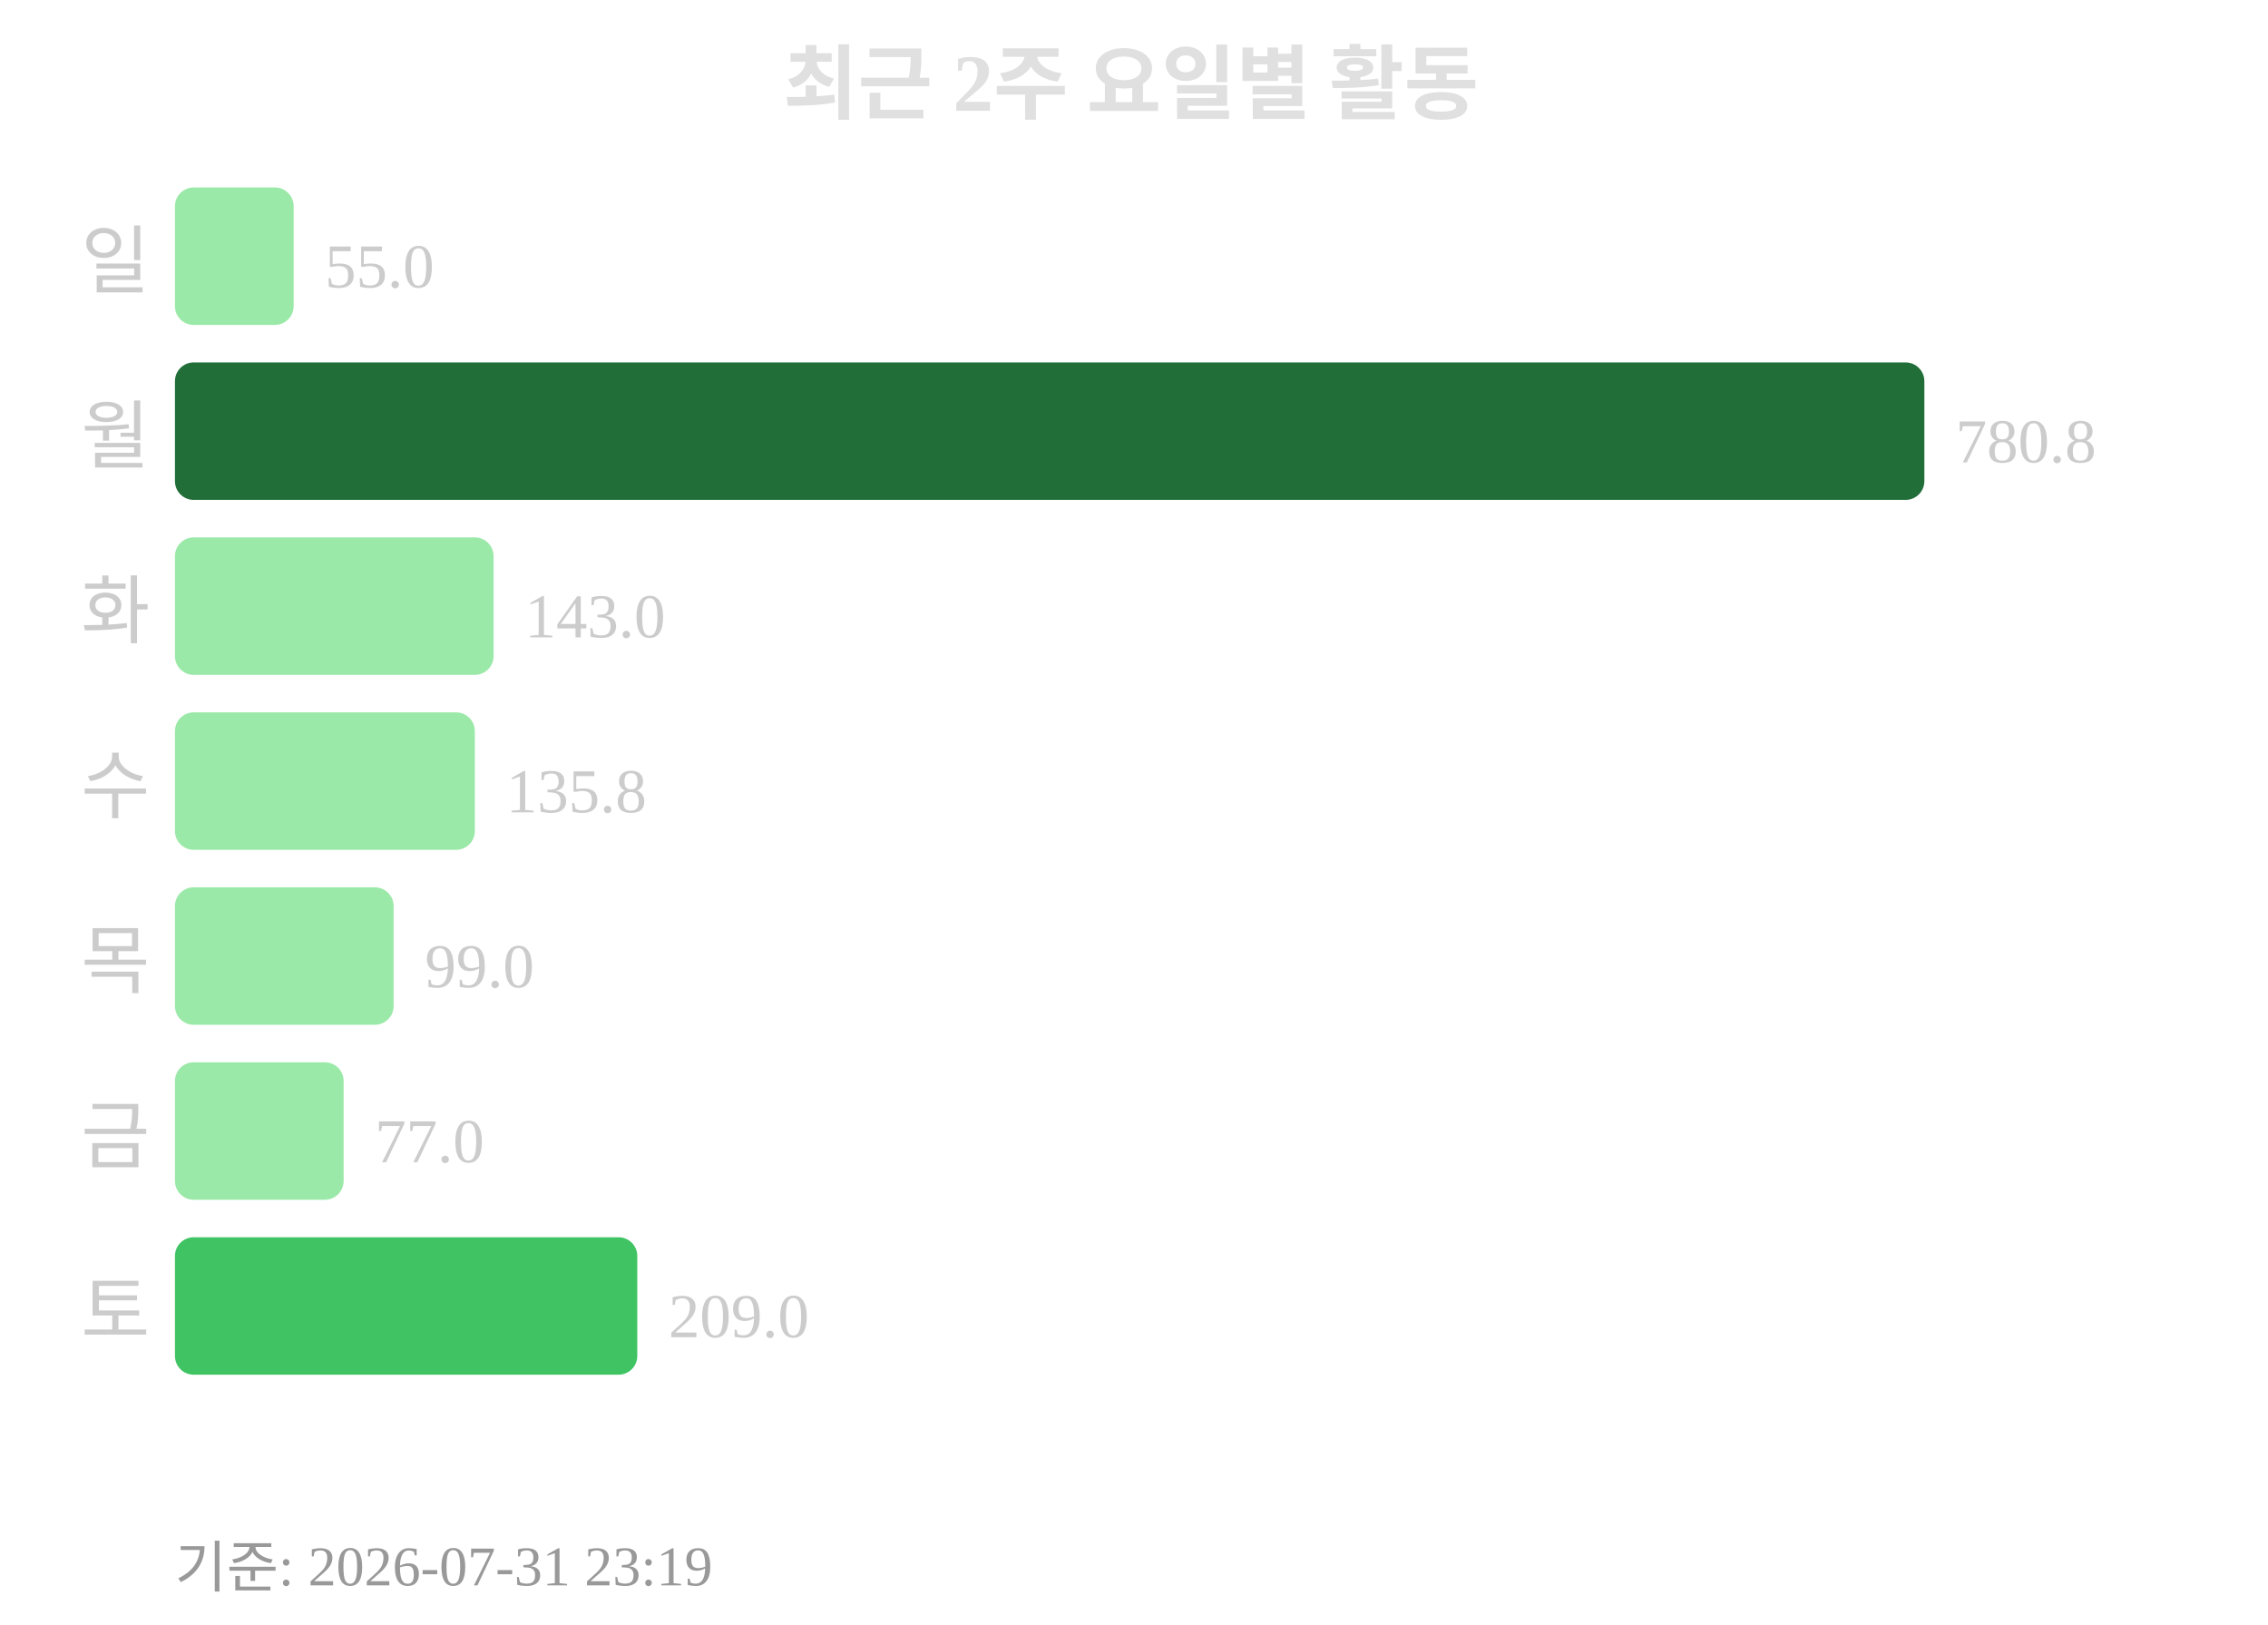
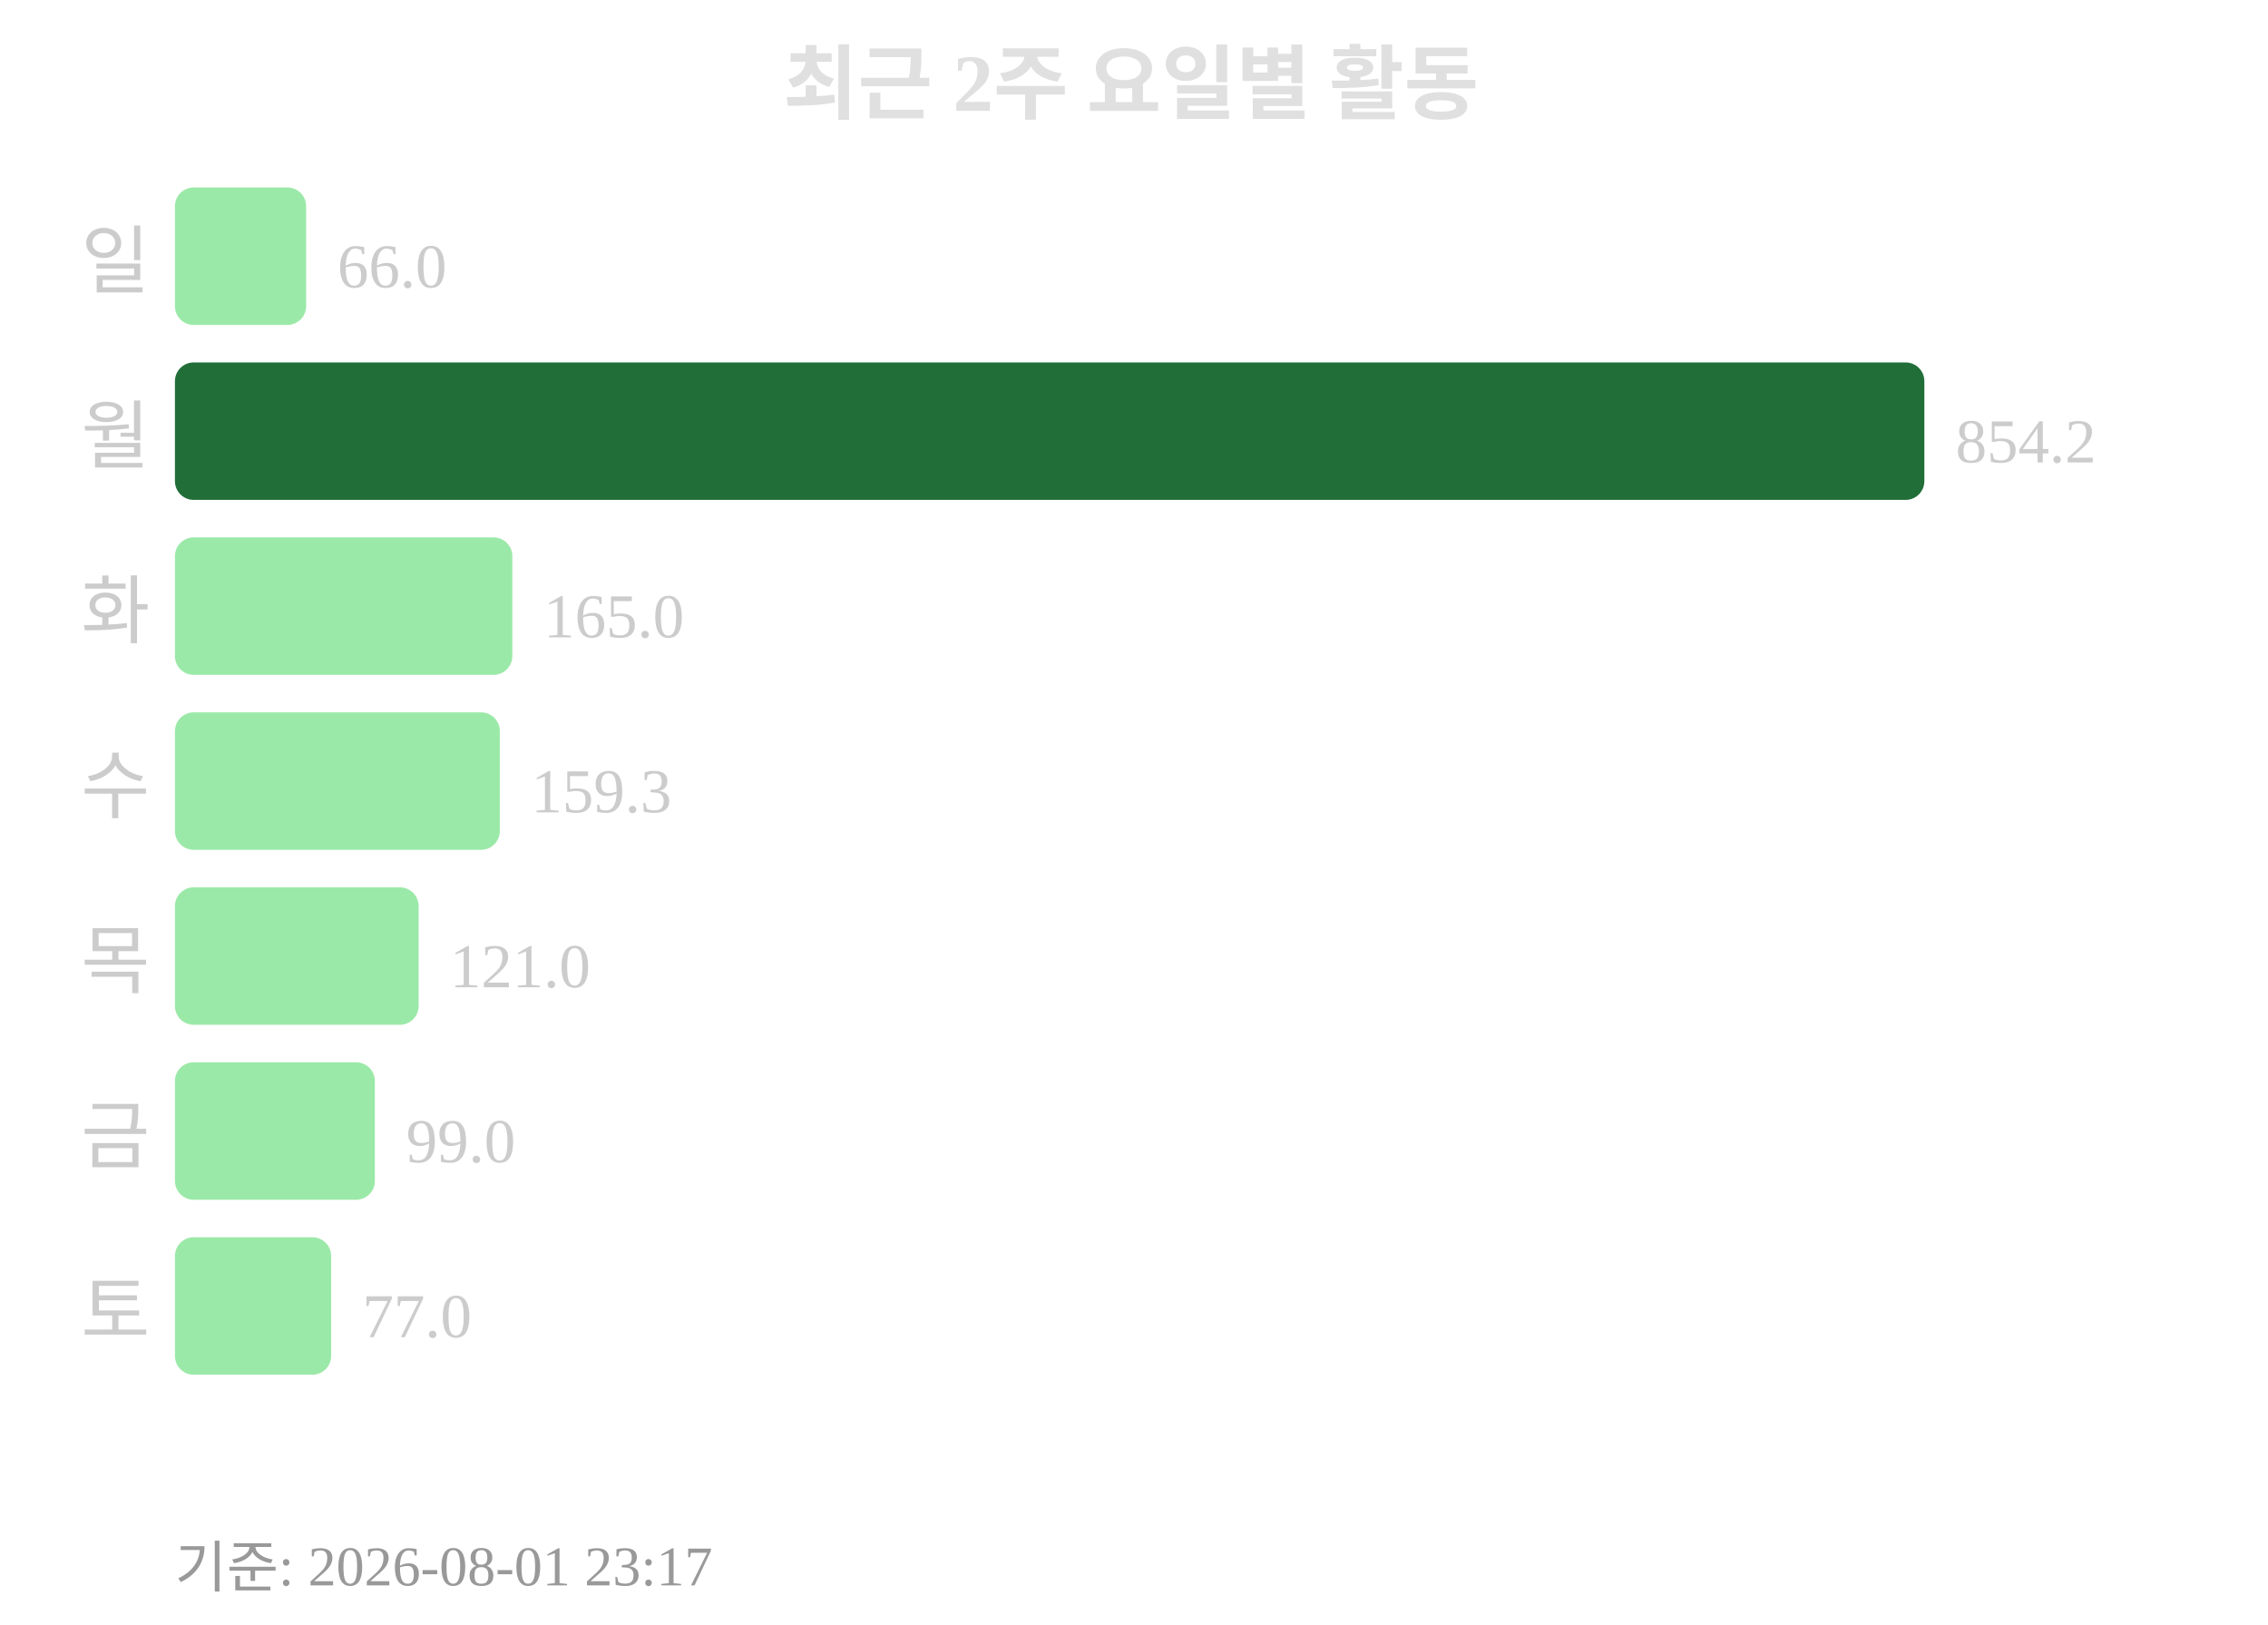
<svg xmlns="http://www.w3.org/2000/svg" width="363" height="260">
  <text x="181" y="18" text-anchor="middle" font-size="13" font-weight="bold" fill="#e0e0e0">최근 2주 요일별 활동</text>
  <text x="24" y="46" text-anchor="end" font-size="12" fill="#cccccc">일</text>
-   <rect x="28" y="30" width="19" height="22" rx="3" fill="#9be9a8" />
-   <text x="52" y="46" font-size="10" fill="#cccccc">55.0</text>
+   <rect x="28" y="30" width="21" height="22" rx="3" fill="#9be9a8" />
+   <text x="54" y="46" font-size="10" fill="#cccccc">66.0</text>
  <text x="24" y="74" text-anchor="end" font-size="12" fill="#cccccc">월</text>
  <rect x="28" y="58" width="280" height="22" rx="3" fill="#216e39" />
-   <text x="313" y="74" font-size="10" fill="#cccccc">780.8</text>
+   <text x="313" y="74" font-size="10" fill="#cccccc">854.2</text>
  <text x="24" y="102" text-anchor="end" font-size="12" fill="#cccccc">화</text>
-   <rect x="28" y="86" width="51" height="22" rx="3" fill="#9be9a8" />
-   <text x="84" y="102" font-size="10" fill="#cccccc">143.0</text>
+   <rect x="28" y="86" width="54" height="22" rx="3" fill="#9be9a8" />
+   <text x="87" y="102" font-size="10" fill="#cccccc">165.0</text>
  <text x="24" y="130" text-anchor="end" font-size="12" fill="#cccccc">수</text>
-   <rect x="28" y="114" width="48" height="22" rx="3" fill="#9be9a8" />
-   <text x="81" y="130" font-size="10" fill="#cccccc">135.8</text>
+   <rect x="28" y="114" width="52" height="22" rx="3" fill="#9be9a8" />
+   <text x="85" y="130" font-size="10" fill="#cccccc">159.3</text>
  <text x="24" y="158" text-anchor="end" font-size="12" fill="#cccccc">목</text>
-   <rect x="28" y="142" width="35" height="22" rx="3" fill="#9be9a8" />
-   <text x="68" y="158" font-size="10" fill="#cccccc">99.0</text>
+   <rect x="28" y="142" width="39" height="22" rx="3" fill="#9be9a8" />
+   <text x="72" y="158" font-size="10" fill="#cccccc">121.0</text>
  <text x="24" y="186" text-anchor="end" font-size="12" fill="#cccccc">금</text>
-   <rect x="28" y="170" width="27" height="22" rx="3" fill="#9be9a8" />
-   <text x="60" y="186" font-size="10" fill="#cccccc">77.0</text>
+   <rect x="28" y="170" width="32" height="22" rx="3" fill="#9be9a8" />
+   <text x="65" y="186" font-size="10" fill="#cccccc">99.0</text>
  <text x="24" y="214" text-anchor="end" font-size="12" fill="#cccccc">토</text>
-   <rect x="28" y="198" width="74" height="22" rx="3" fill="#40c463" />
-   <text x="107" y="214" font-size="10" fill="#cccccc">209.0</text>
-   <text x="28" y="254" font-size="9" fill="#999999">기준: 2026-07-31 23:19</text>
+   <rect x="28" y="198" width="25" height="22" rx="3" fill="#9be9a8" />
+   <text x="58" y="214" font-size="10" fill="#cccccc">77.0</text>
+   <text x="28" y="254" font-size="9" fill="#999999">기준: 2026-08-01 23:17</text>
</svg>
